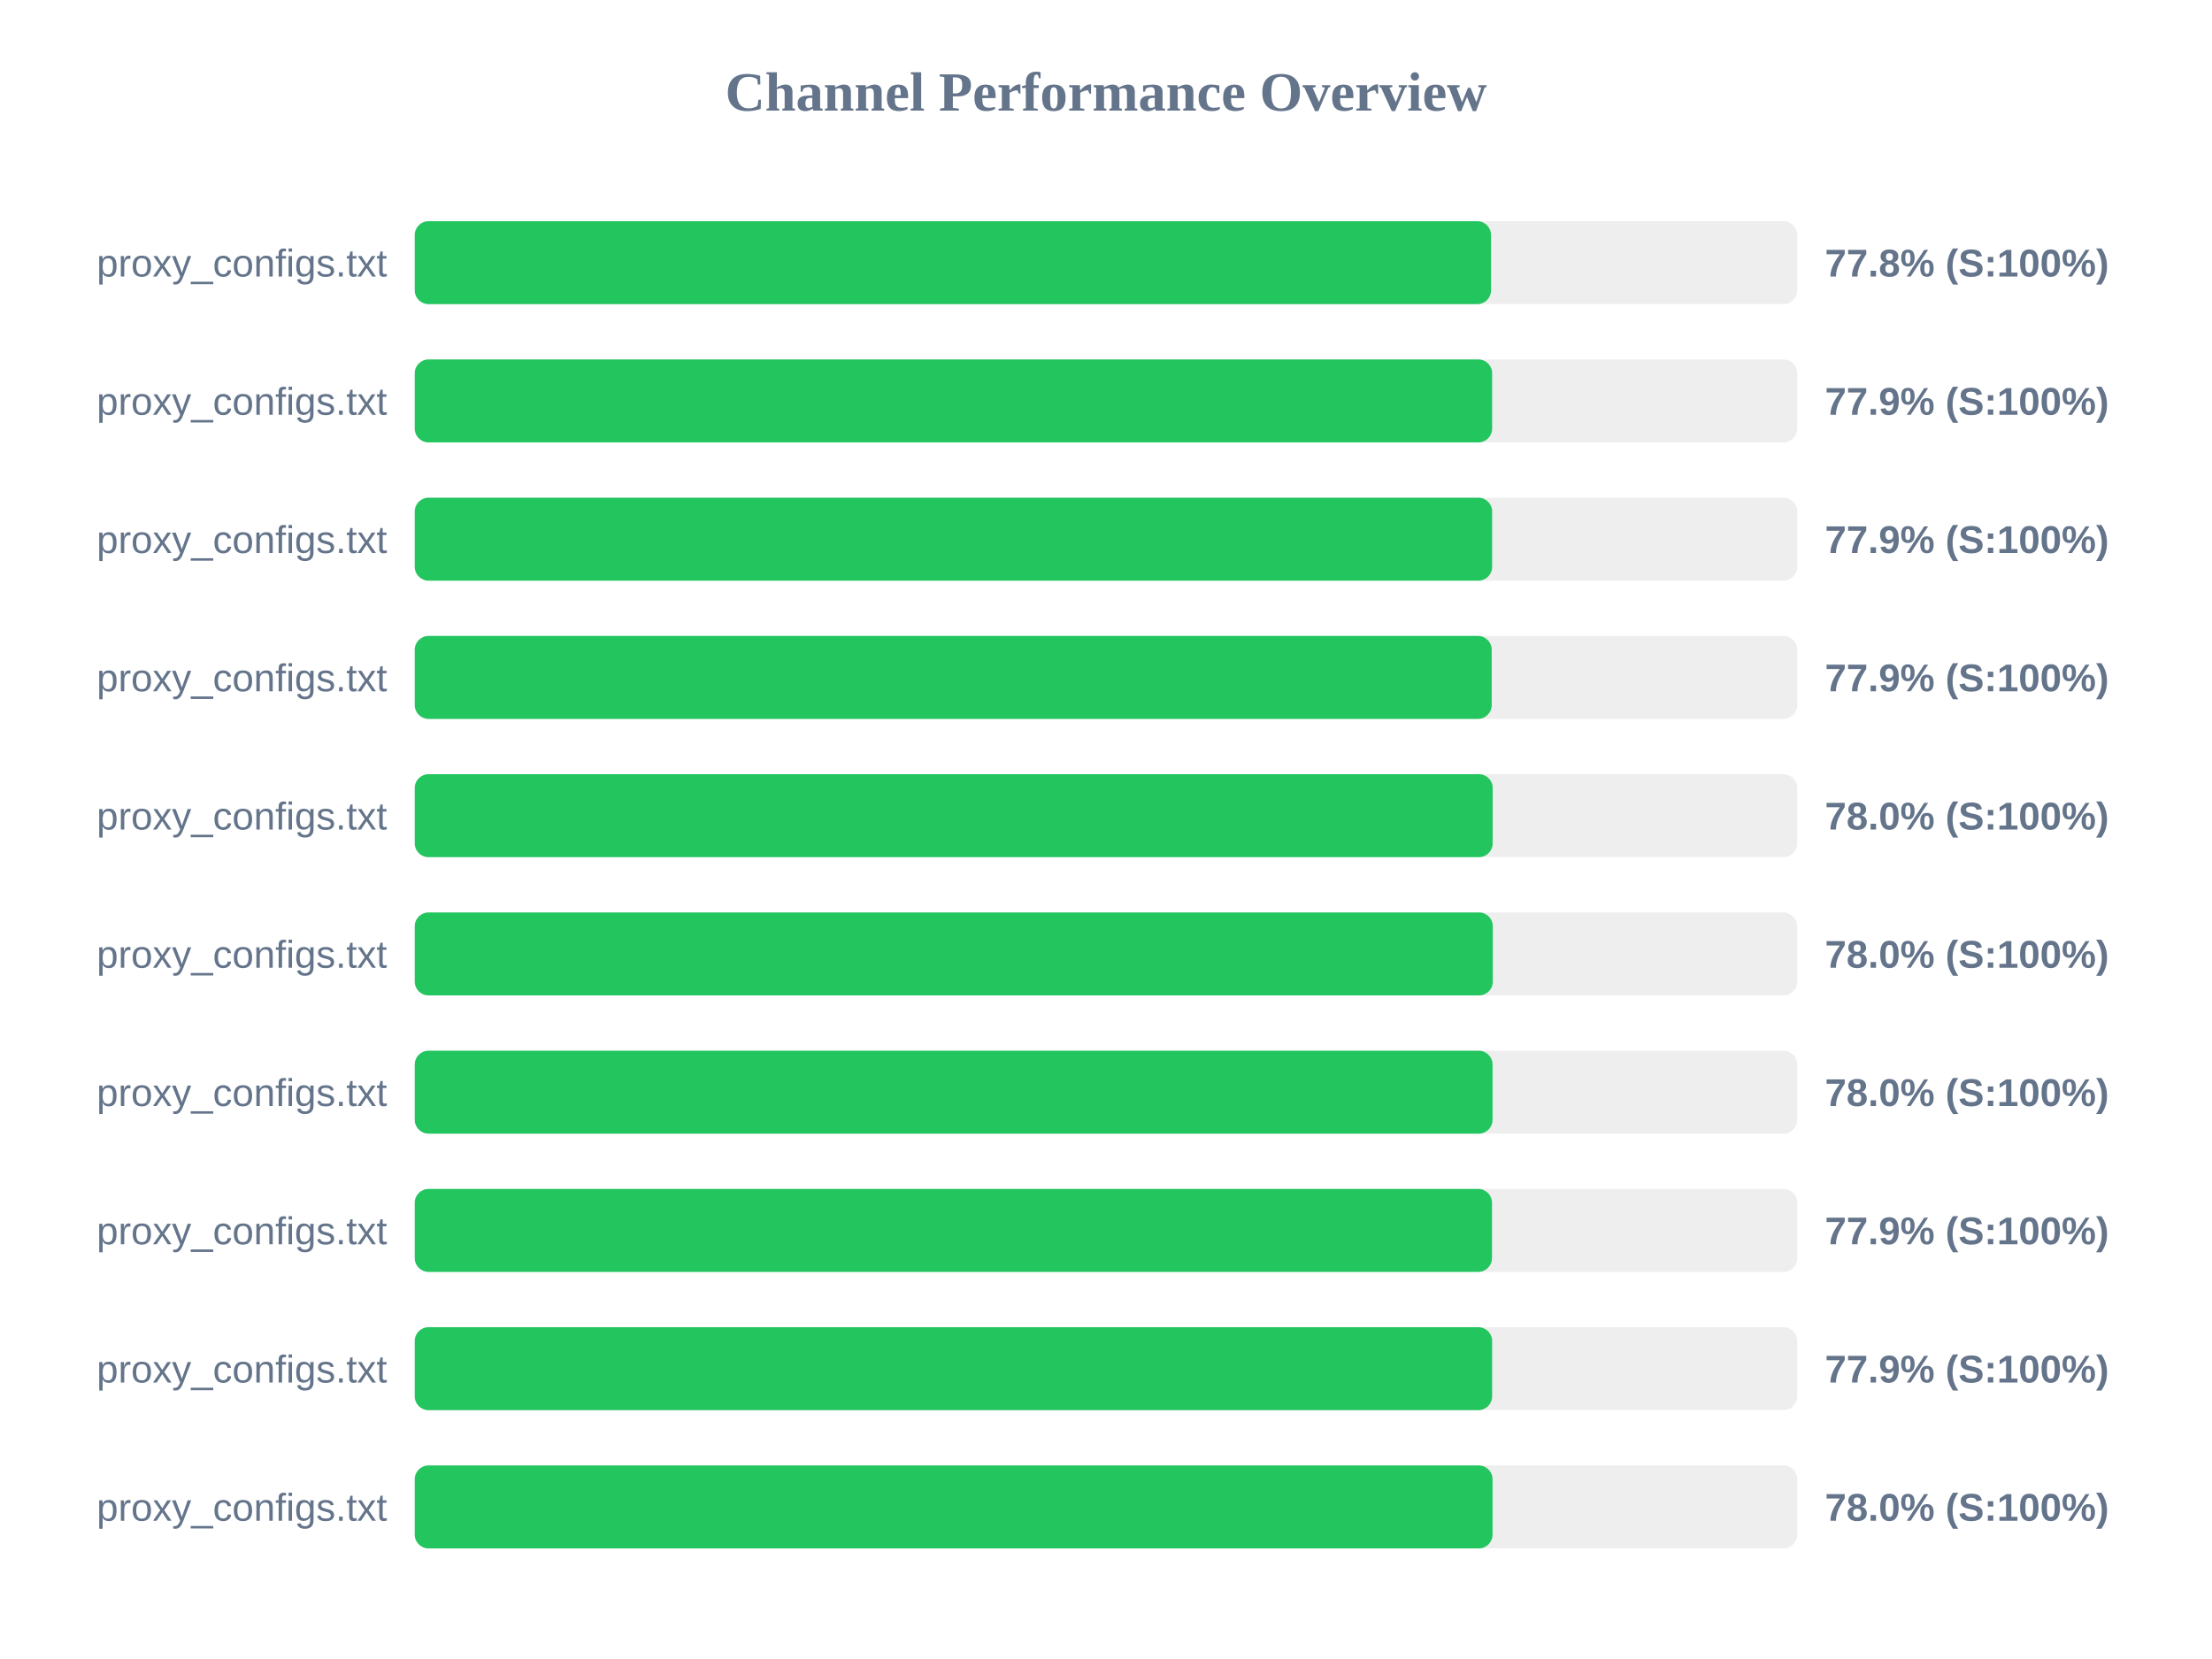
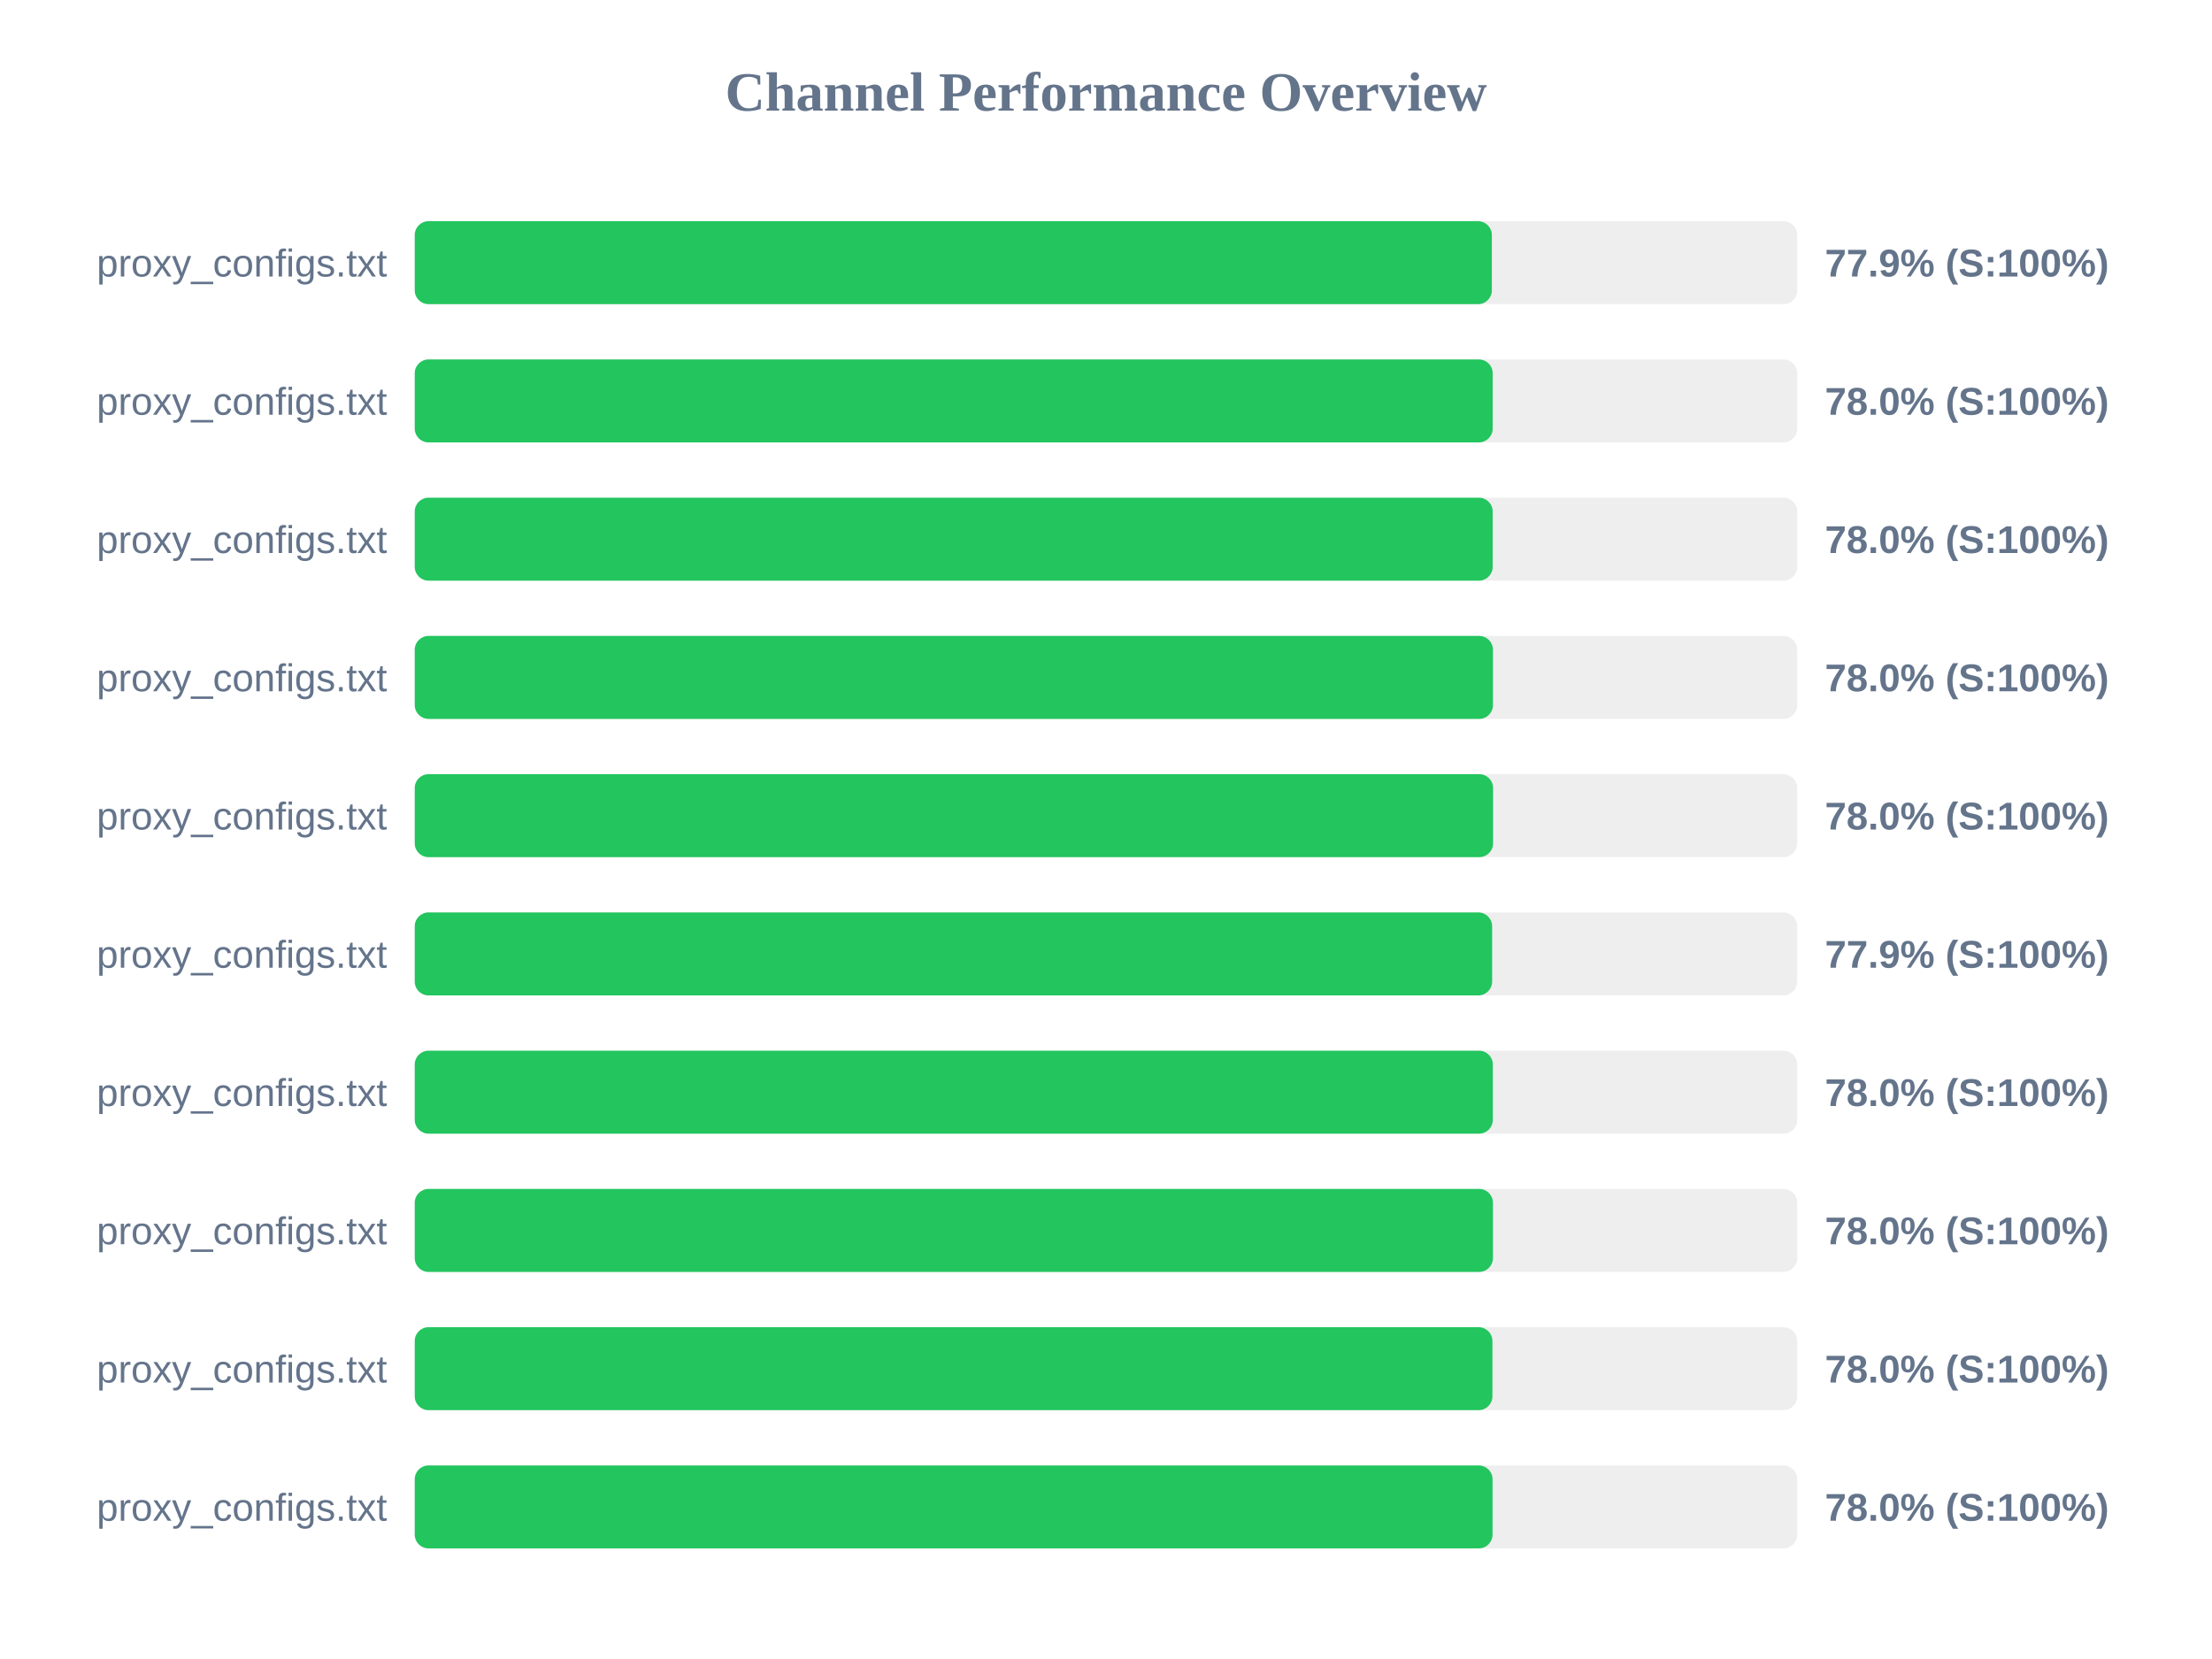
<svg xmlns="http://www.w3.org/2000/svg" width="800" height="600" version="1.1">
  <style>
        .row { font: 14px Arial; fill: #64748b; }
        .score { font: bold 14px Arial; fill: #64748b; }
    </style>
  <text x="400" y="40" text-anchor="middle" font-size="20px" font-weight="bold" fill="#64748b">Channel Performance Overview</text>
  <rect x="150" y="80" width="500" height="30" fill="#eee" rx="5" />
-   <rect x="150" y="80" width="389.25" height="30" fill="#22c55e" rx="5" />
+   <rect x="150" y="80" width="389.55" height="30" fill="#22c55e" rx="5" />
  <text x="140" y="100" text-anchor="end" class="row">proxy_configs.txt</text>
-   <text x="660" y="100" text-anchor="start" class="score">77.8% (S:100%)</text>
+   <text x="660" y="100" text-anchor="start" class="score">77.9% (S:100%)</text>
  <rect x="150" y="130" width="500" height="30" fill="#eee" rx="5" />
-   <rect x="150" y="130" width="389.65" height="30" fill="#22c55e" rx="5" />
+   <rect x="150" y="130" width="389.85" height="30" fill="#22c55e" rx="5" />
  <text x="140" y="150" text-anchor="end" class="row">proxy_configs.txt</text>
-   <text x="660" y="150" text-anchor="start" class="score">77.9% (S:100%)</text>
+   <text x="660" y="150" text-anchor="start" class="score">78.0% (S:100%)</text>
  <rect x="150" y="180" width="500" height="30" fill="#eee" rx="5" />
-   <rect x="150" y="180" width="389.65" height="30" fill="#22c55e" rx="5" />
+   <rect x="150" y="180" width="389.85" height="30" fill="#22c55e" rx="5" />
  <text x="140" y="200" text-anchor="end" class="row">proxy_configs.txt</text>
-   <text x="660" y="200" text-anchor="start" class="score">77.9% (S:100%)</text>
+   <text x="660" y="200" text-anchor="start" class="score">78.0% (S:100%)</text>
  <rect x="150" y="230" width="500" height="30" fill="#eee" rx="5" />
-   <rect x="150" y="230" width="389.5" height="30" fill="#22c55e" rx="5" />
+   <rect x="150" y="230" width="389.95" height="30" fill="#22c55e" rx="5" />
  <text x="140" y="250" text-anchor="end" class="row">proxy_configs.txt</text>
-   <text x="660" y="250" text-anchor="start" class="score">77.9% (S:100%)</text>
+   <text x="660" y="250" text-anchor="start" class="score">78.0% (S:100%)</text>
  <rect x="150" y="280" width="500" height="30" fill="#eee" rx="5" />
-   <rect x="150" y="280" width="389.85" height="30" fill="#22c55e" rx="5" />
+   <rect x="150" y="280" width="390.0" height="30" fill="#22c55e" rx="5" />
  <text x="140" y="300" text-anchor="end" class="row">proxy_configs.txt</text>
  <text x="660" y="300" text-anchor="start" class="score">78.0% (S:100%)</text>
  <rect x="150" y="330" width="500" height="30" fill="#eee" rx="5" />
-   <rect x="150" y="330" width="389.9" height="30" fill="#22c55e" rx="5" />
+   <rect x="150" y="330" width="389.65" height="30" fill="#22c55e" rx="5" />
  <text x="140" y="350" text-anchor="end" class="row">proxy_configs.txt</text>
-   <text x="660" y="350" text-anchor="start" class="score">78.0% (S:100%)</text>
+   <text x="660" y="350" text-anchor="start" class="score">77.9% (S:100%)</text>
  <rect x="150" y="380" width="500" height="30" fill="#eee" rx="5" />
-   <rect x="150" y="380" width="389.8" height="30" fill="#22c55e" rx="5" />
+   <rect x="150" y="380" width="389.9" height="30" fill="#22c55e" rx="5" />
  <text x="140" y="400" text-anchor="end" class="row">proxy_configs.txt</text>
  <text x="660" y="400" text-anchor="start" class="score">78.0% (S:100%)</text>
  <rect x="150" y="430" width="500" height="30" fill="#eee" rx="5" />
-   <rect x="150" y="430" width="389.6" height="30" fill="#22c55e" rx="5" />
+   <rect x="150" y="430" width="389.95" height="30" fill="#22c55e" rx="5" />
  <text x="140" y="450" text-anchor="end" class="row">proxy_configs.txt</text>
-   <text x="660" y="450" text-anchor="start" class="score">77.9% (S:100%)</text>
+   <text x="660" y="450" text-anchor="start" class="score">78.0% (S:100%)</text>
  <rect x="150" y="480" width="500" height="30" fill="#eee" rx="5" />
-   <rect x="150" y="480" width="389.65" height="30" fill="#22c55e" rx="5" />
+   <rect x="150" y="480" width="389.75" height="30" fill="#22c55e" rx="5" />
  <text x="140" y="500" text-anchor="end" class="row">proxy_configs.txt</text>
-   <text x="660" y="500" text-anchor="start" class="score">77.9% (S:100%)</text>
+   <text x="660" y="500" text-anchor="start" class="score">78.0% (S:100%)</text>
  <rect x="150" y="530" width="500" height="30" fill="#eee" rx="5" />
  <rect x="150" y="530" width="389.8" height="30" fill="#22c55e" rx="5" />
  <text x="140" y="550" text-anchor="end" class="row">proxy_configs.txt</text>
  <text x="660" y="550" text-anchor="start" class="score">78.0% (S:100%)</text>
</svg>
